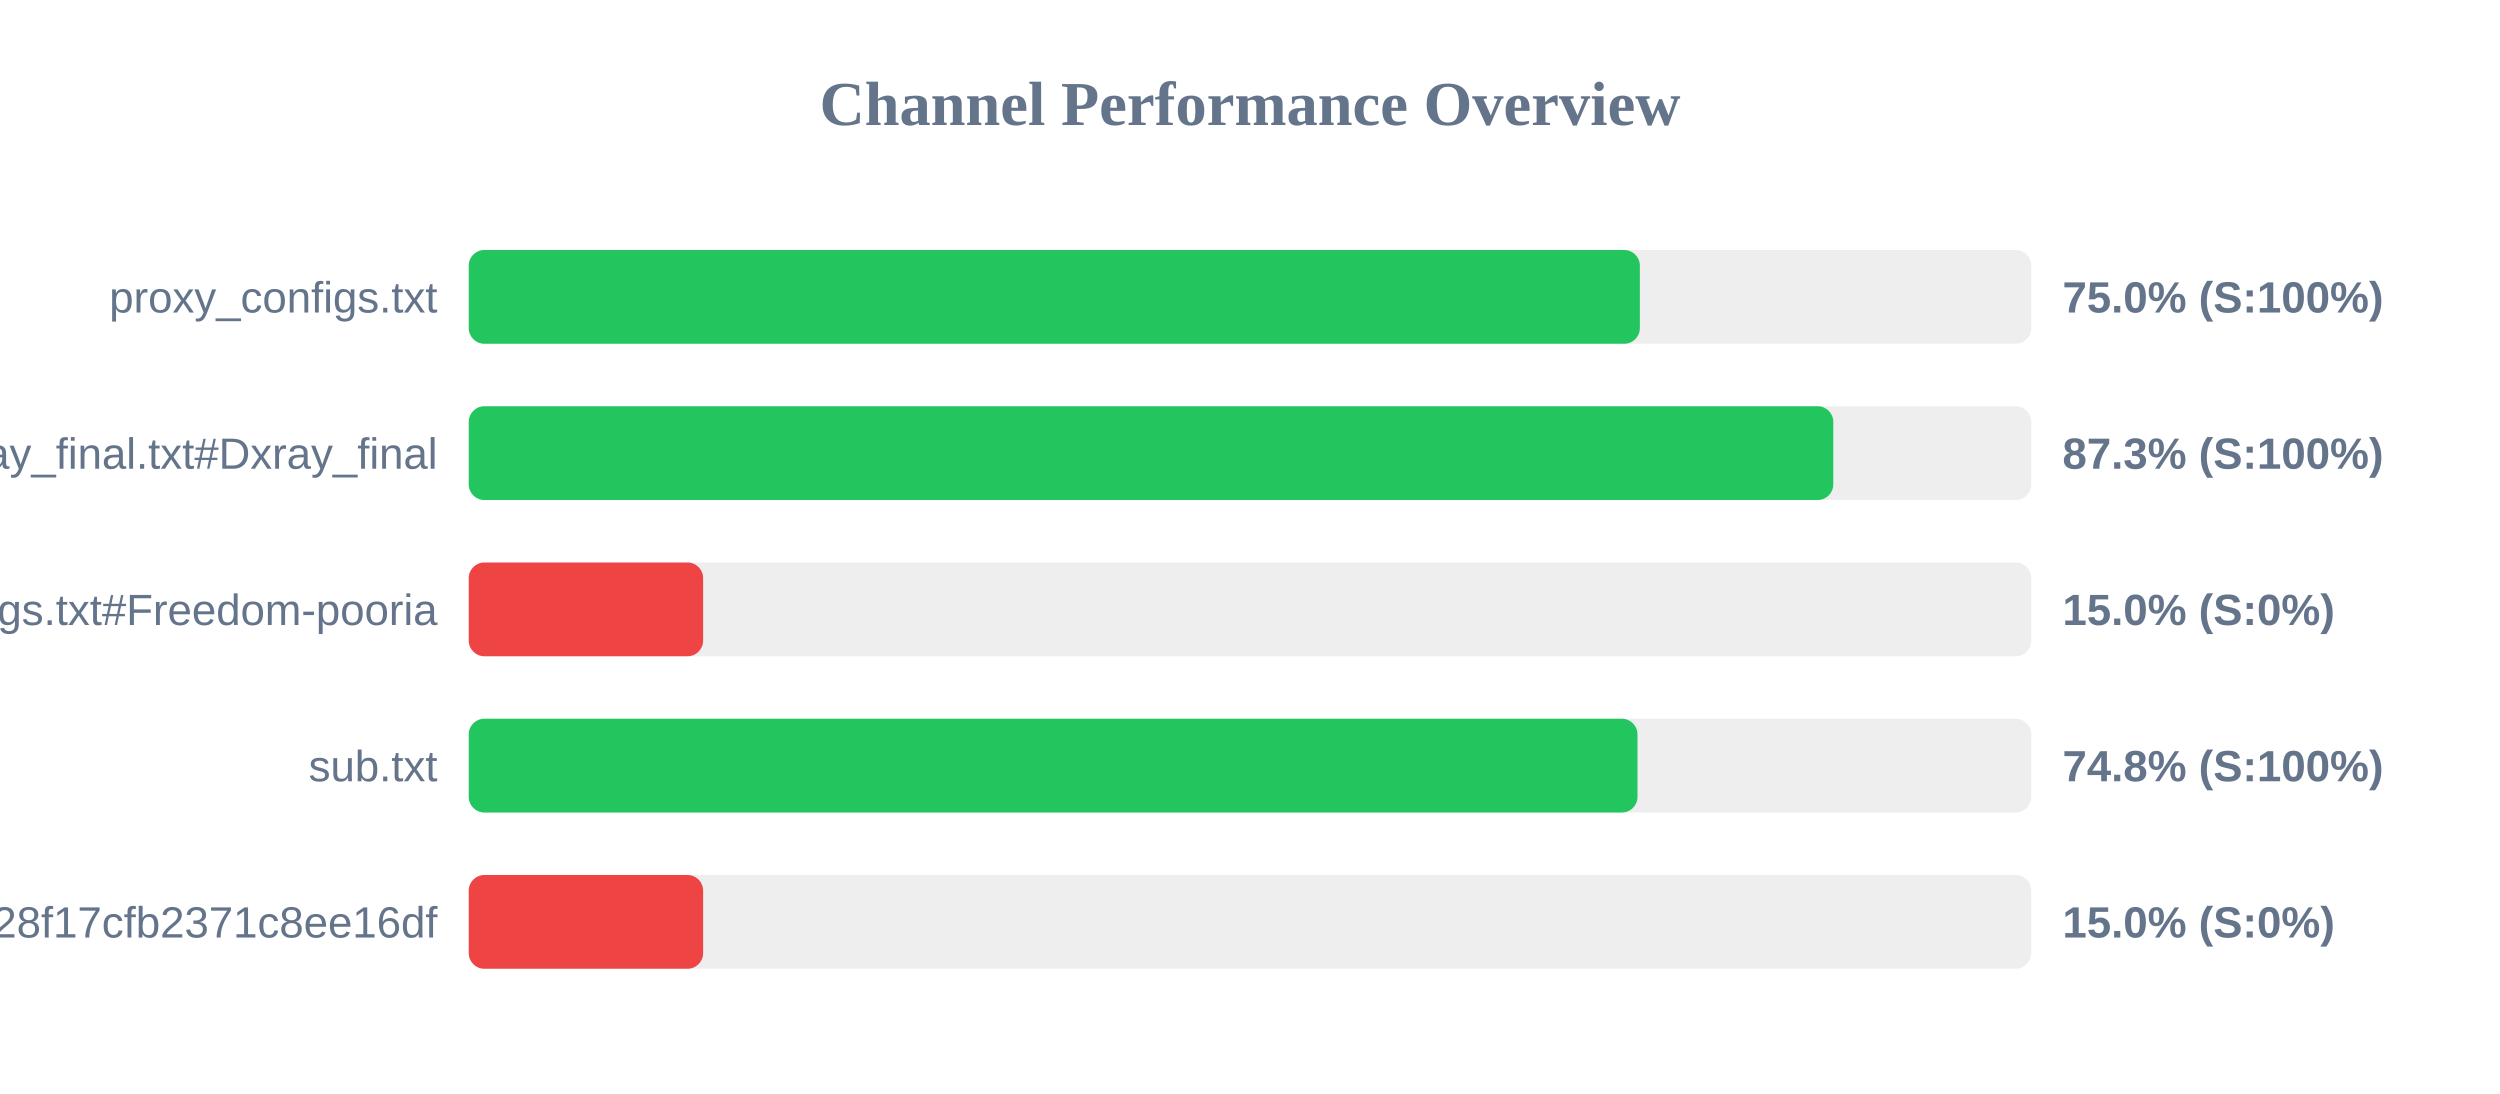
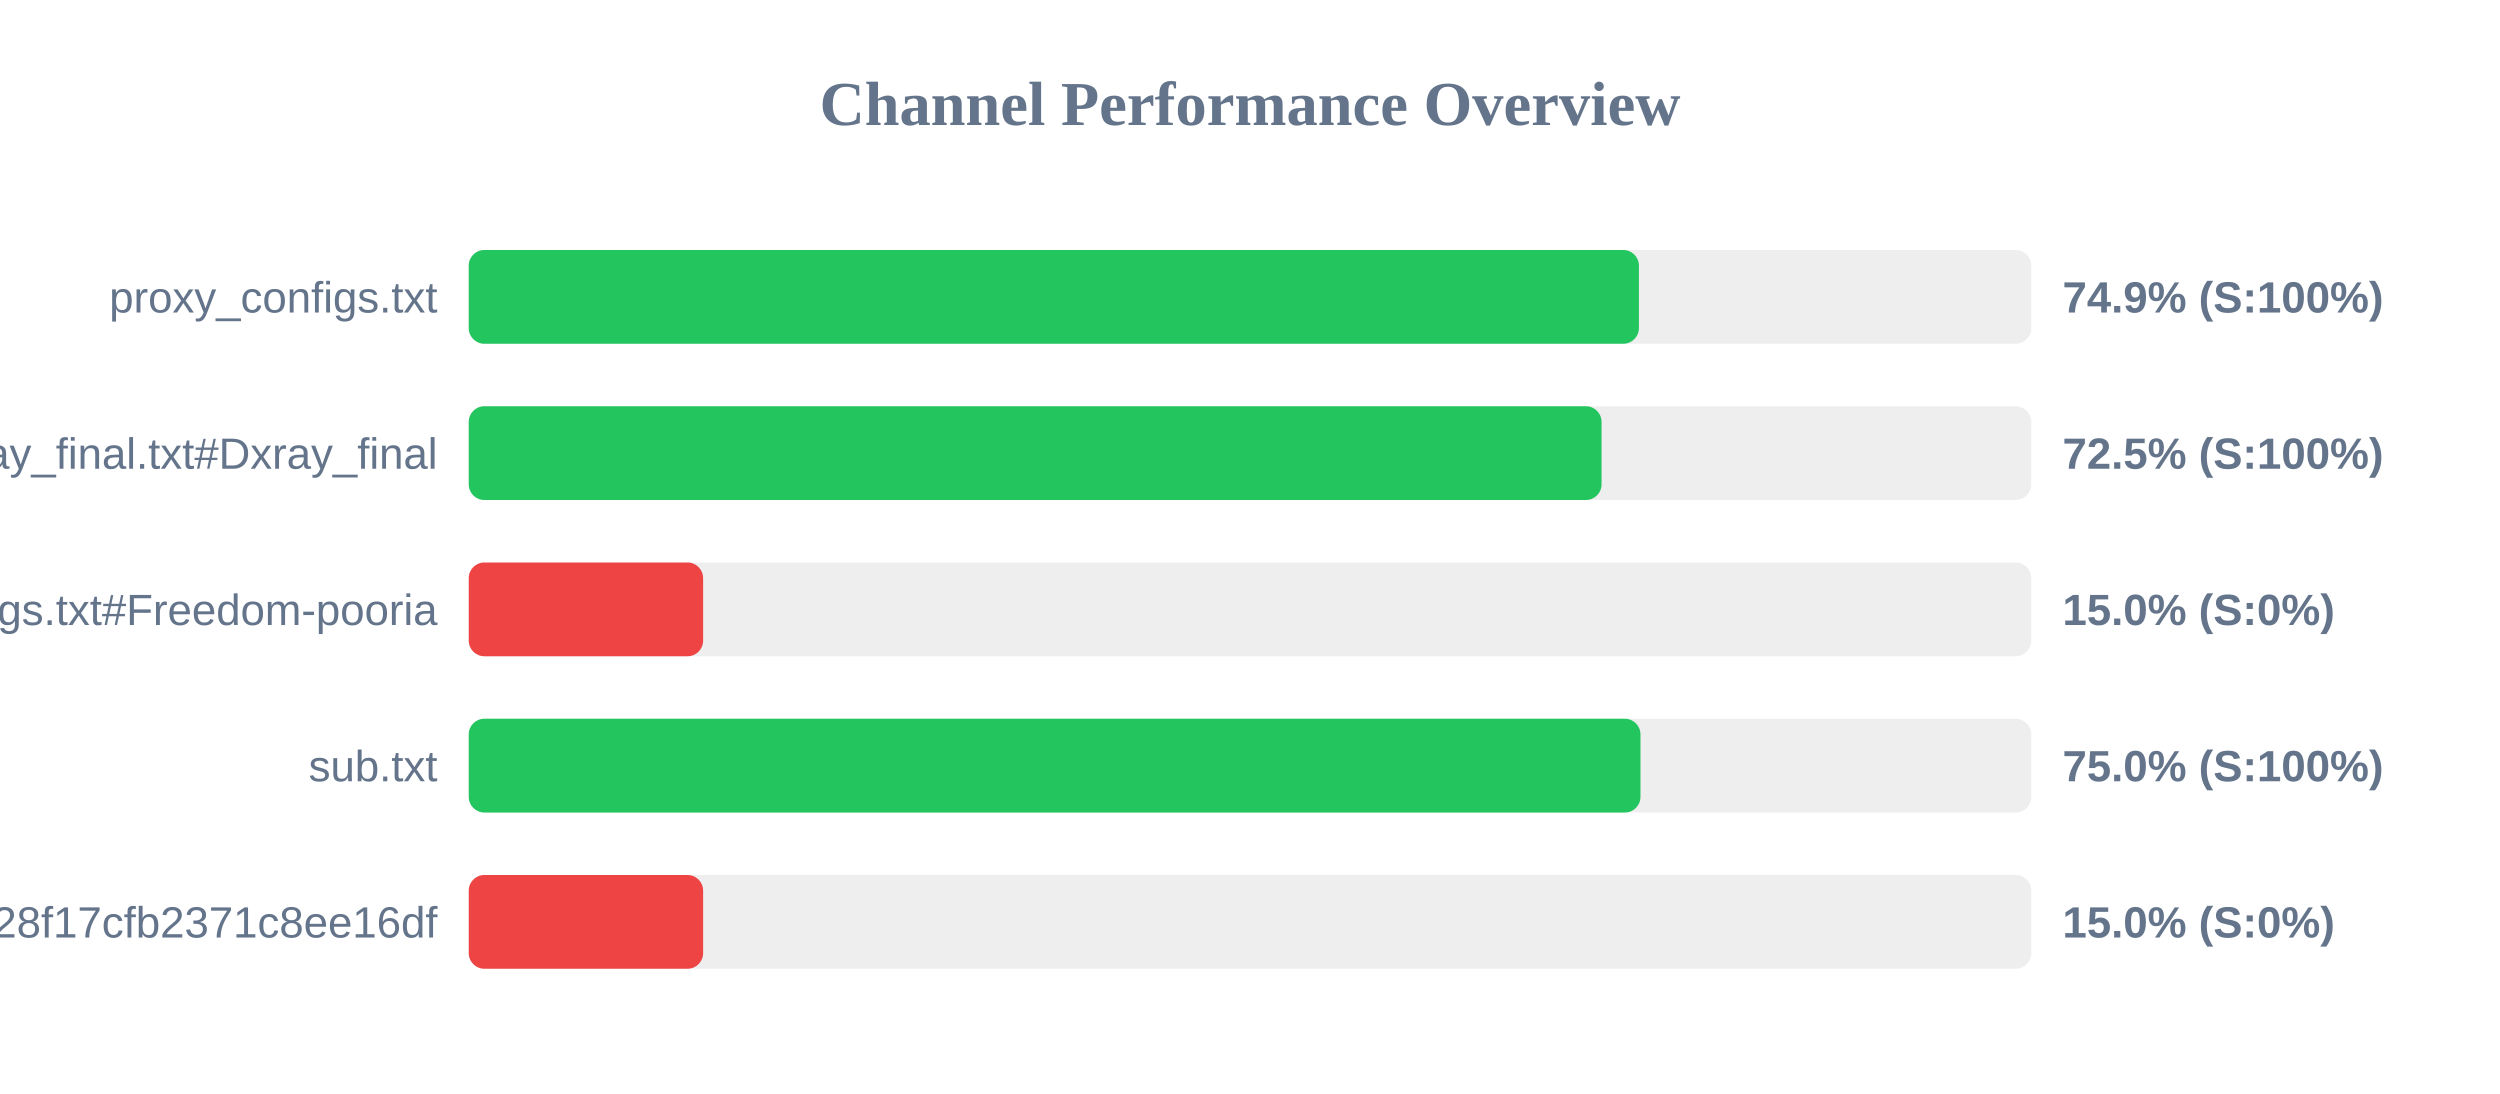
<svg xmlns="http://www.w3.org/2000/svg" width="800" height="350" version="1.1">
  <style>
        .row { font: 14px Arial; fill: #64748b; }
        .score { font: bold 14px Arial; fill: #64748b; }
    </style>
  <text x="400" y="40" text-anchor="middle" font-size="20px" font-weight="bold" fill="#64748b">Channel Performance Overview</text>
  <rect x="150" y="80" width="500" height="30" fill="#eee" rx="5" />
-   <rect x="150" y="80" width="374.75" height="30" fill="#22c55e" rx="5" />
+   <rect x="150" y="80" width="374.45" height="30" fill="#22c55e" rx="5" />
  <text x="140" y="100" text-anchor="end" class="row">proxy_configs.txt</text>
-   <text x="660" y="100" text-anchor="start" class="score">75.0% (S:100%)</text>
+   <text x="660" y="100" text-anchor="start" class="score">74.9% (S:100%)</text>
  <rect x="150" y="130" width="500" height="30" fill="#eee" rx="5" />
-   <rect x="150" y="130" width="436.65" height="30" fill="#22c55e" rx="5" />
+   <rect x="150" y="130" width="362.5" height="30" fill="#22c55e" rx="5" />
  <text x="140" y="150" text-anchor="end" class="row">xray_final.txt#Dxray_final</text>
-   <text x="660" y="150" text-anchor="start" class="score">87.3% (S:100%)</text>
+   <text x="660" y="150" text-anchor="start" class="score">72.5% (S:100%)</text>
  <rect x="150" y="180" width="500" height="30" fill="#eee" rx="5" />
  <rect x="150" y="180" width="75.0" height="30" fill="#ef4444" rx="5" />
  <text x="140" y="200" text-anchor="end" class="row">v2ray_configs.txt#Freedom-pooria</text>
  <text x="660" y="200" text-anchor="start" class="score">15.0% (S:0%)</text>
  <rect x="150" y="230" width="500" height="30" fill="#eee" rx="5" />
-   <rect x="150" y="230" width="374.0" height="30" fill="#22c55e" rx="5" />
+   <rect x="150" y="230" width="374.95" height="30" fill="#22c55e" rx="5" />
  <text x="140" y="250" text-anchor="end" class="row">sub.txt</text>
-   <text x="660" y="250" text-anchor="start" class="score">74.8% (S:100%)</text>
+   <text x="660" y="250" text-anchor="start" class="score">75.0% (S:100%)</text>
  <rect x="150" y="280" width="500" height="30" fill="#eee" rx="5" />
  <rect x="150" y="280" width="75.0" height="30" fill="#ef4444" rx="5" />
  <text x="140" y="300" text-anchor="end" class="row">?token=fedfed7b41b828f17cfb2371c8ee16df</text>
  <text x="660" y="300" text-anchor="start" class="score">15.0% (S:0%)</text>
</svg>
